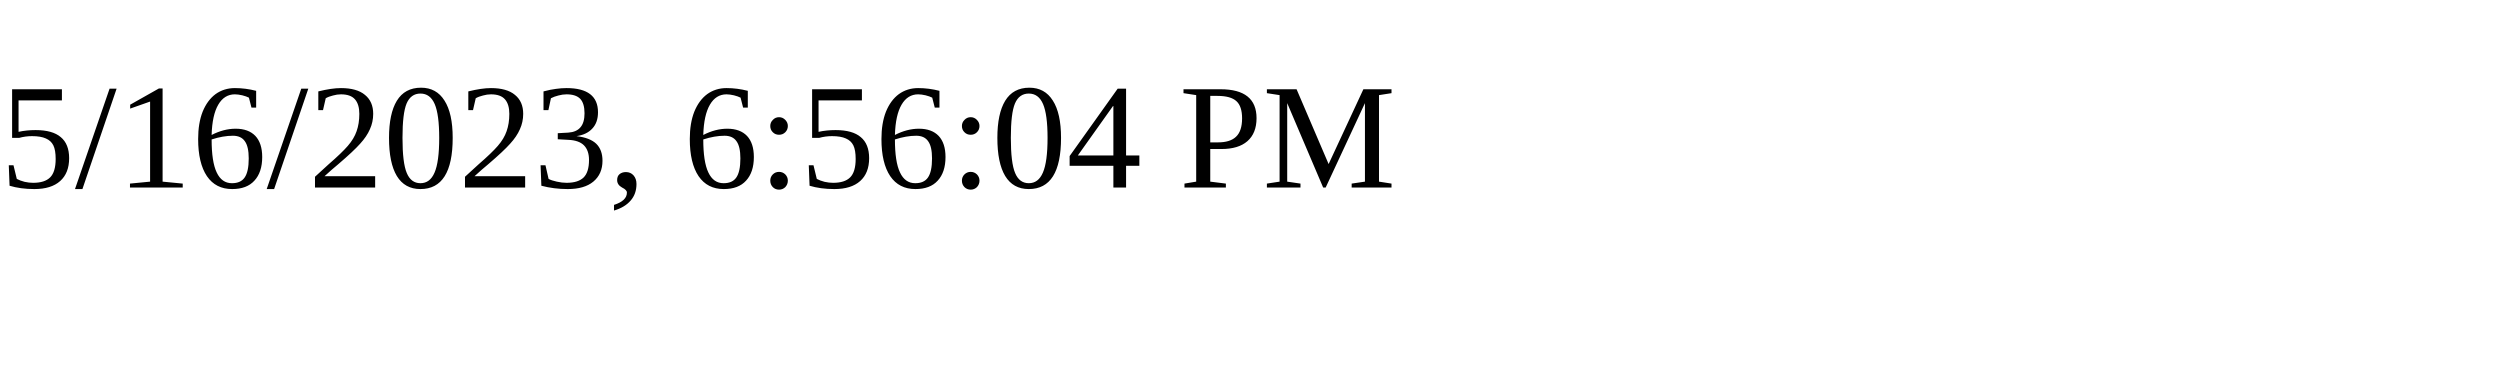
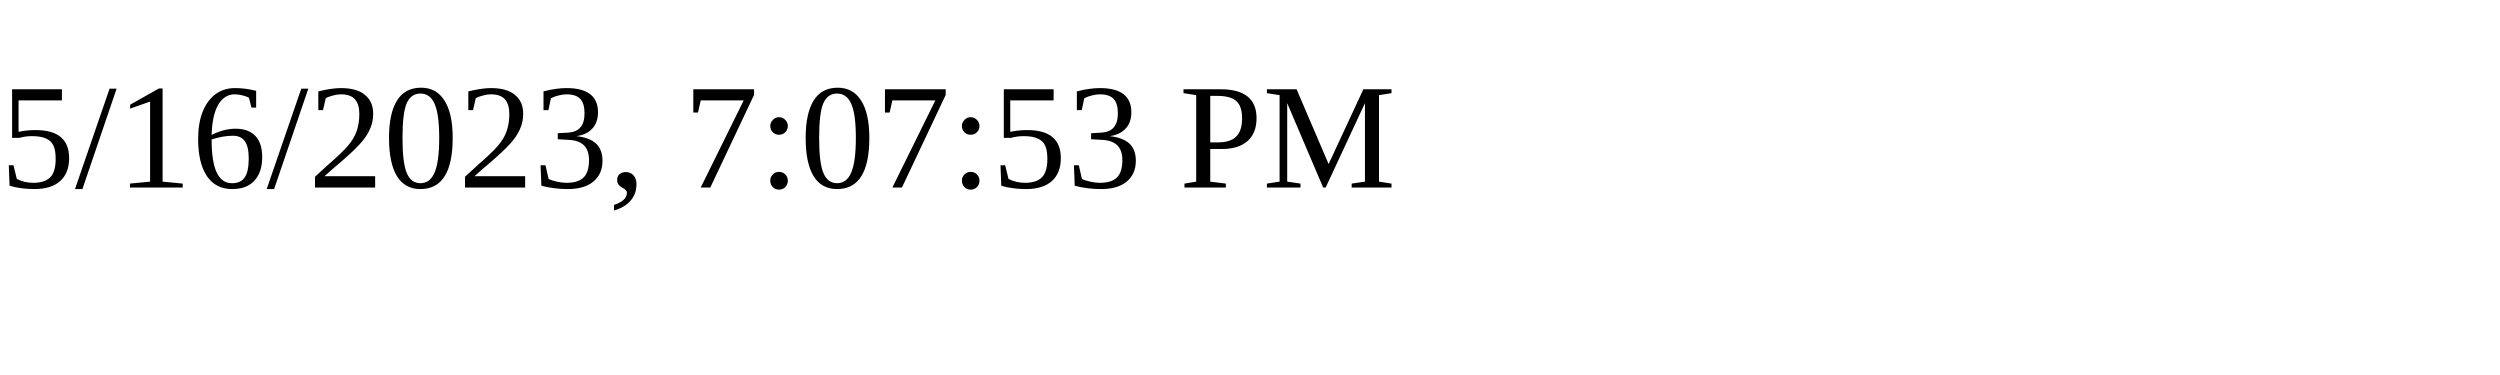
<svg xmlns="http://www.w3.org/2000/svg" height="30" width="200">
-   <text x="0" y="15">5/16/2023, 6:56:04 PM</text>
+   <text x="0" y="15">5/16/2023, 7:07:53 PM</text>
</svg>
